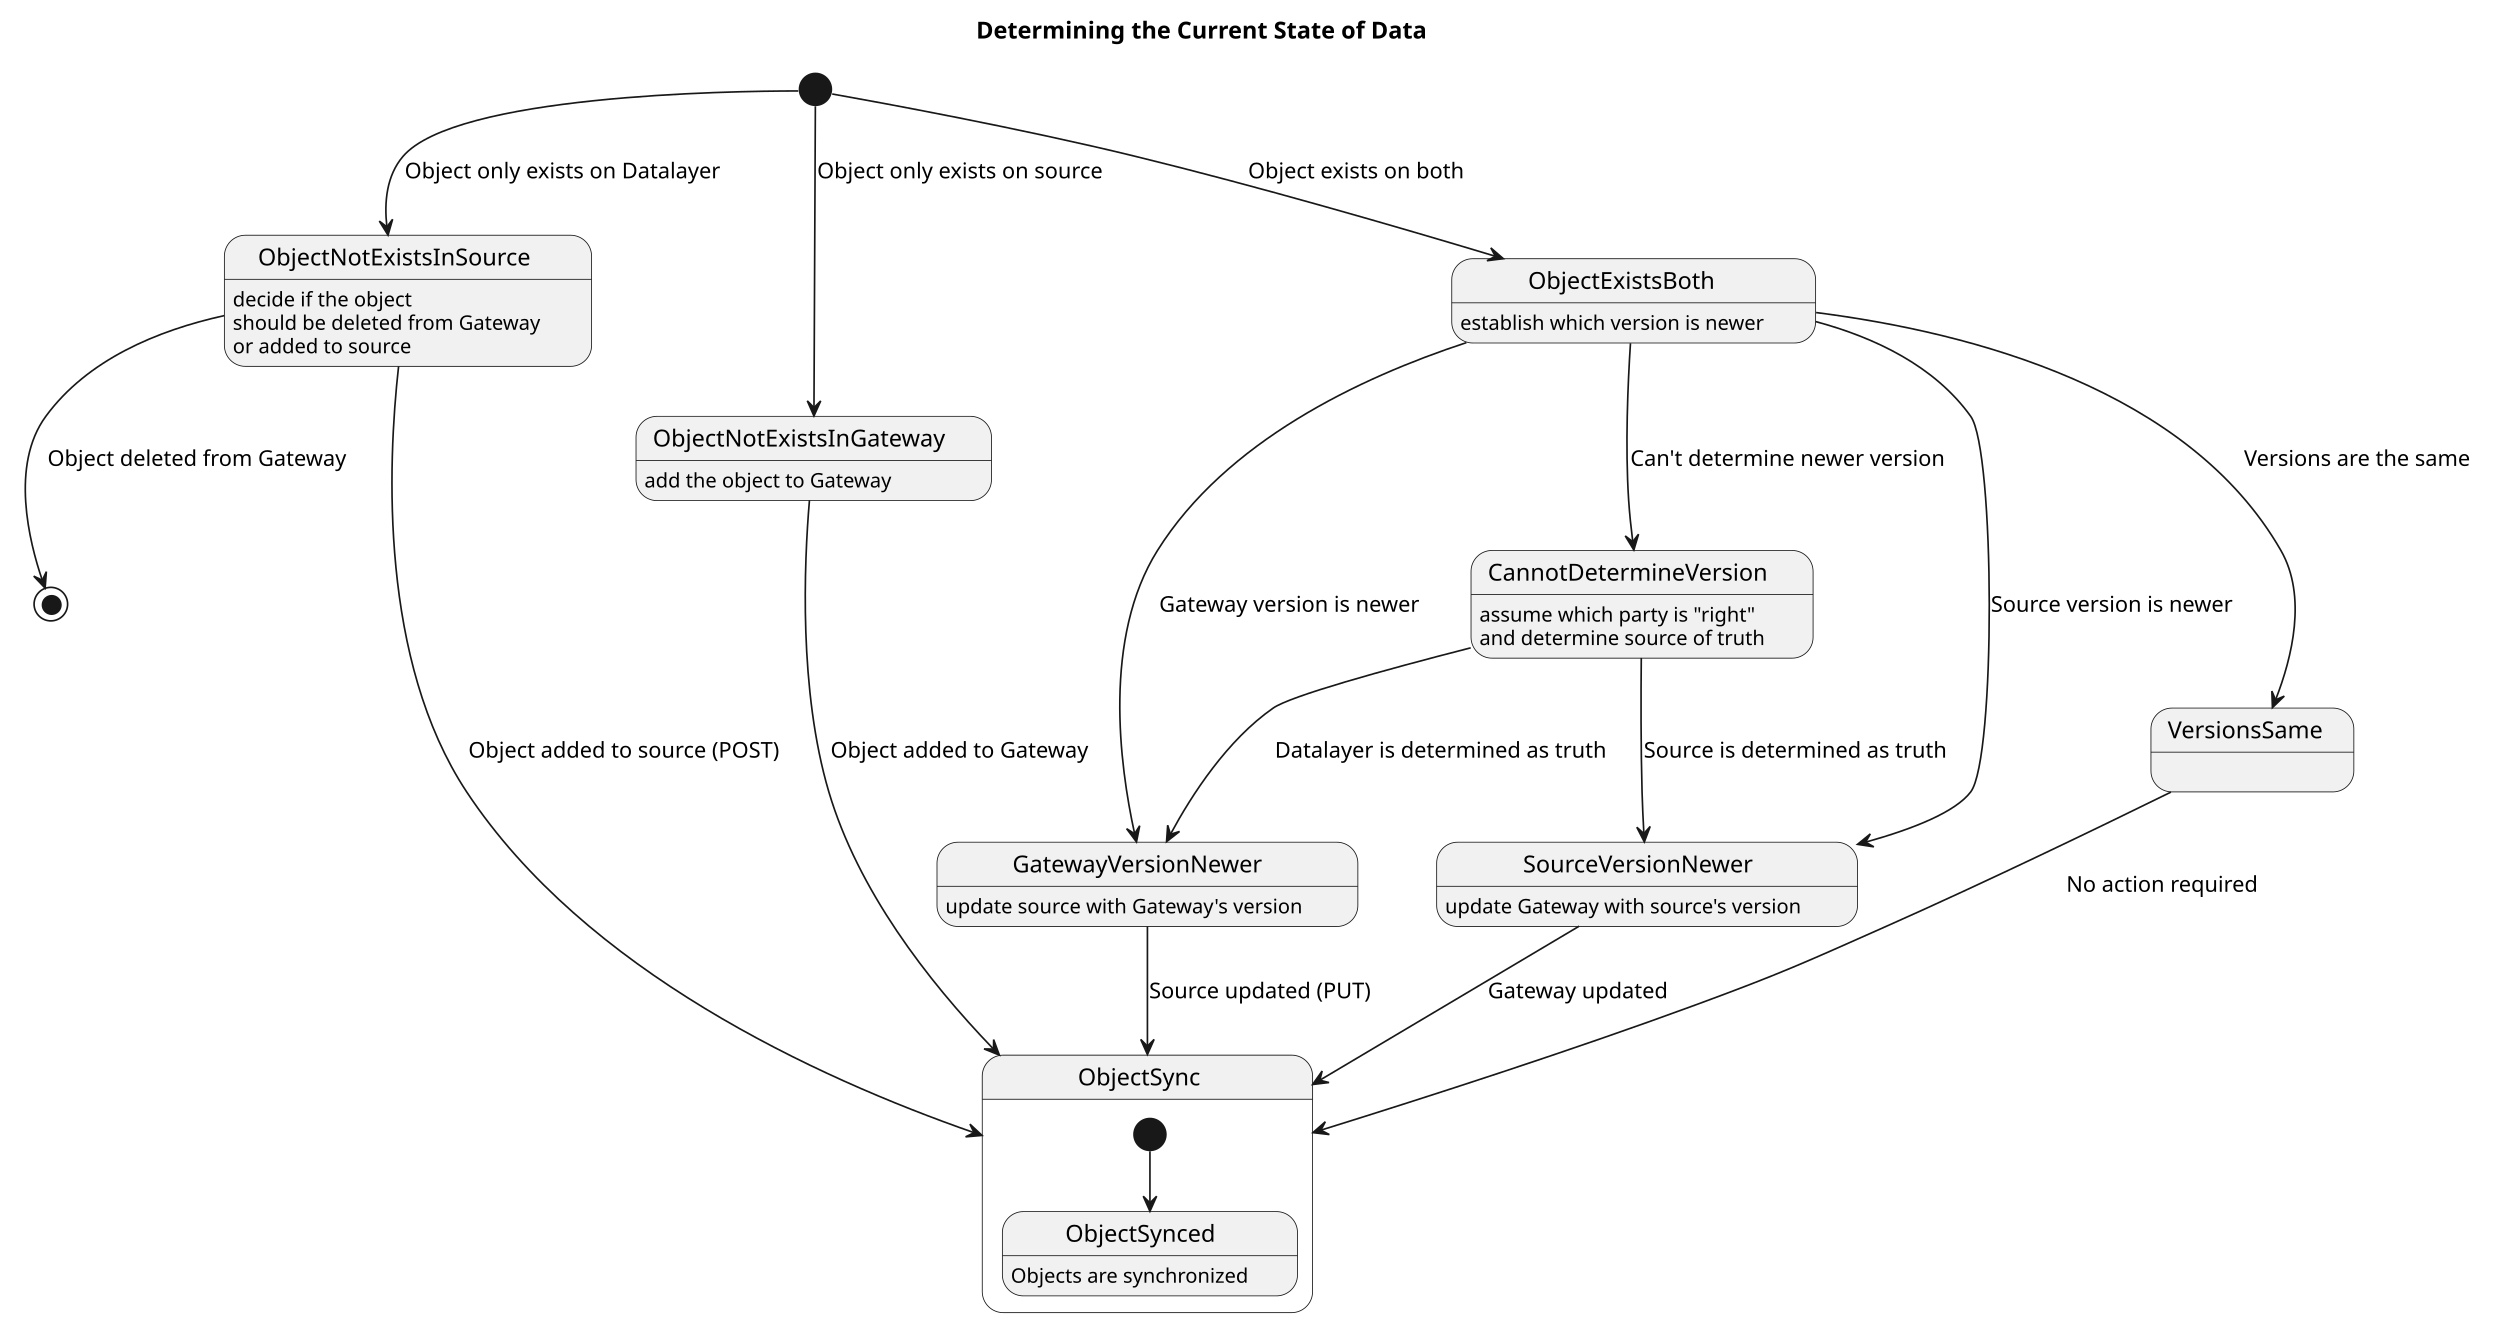
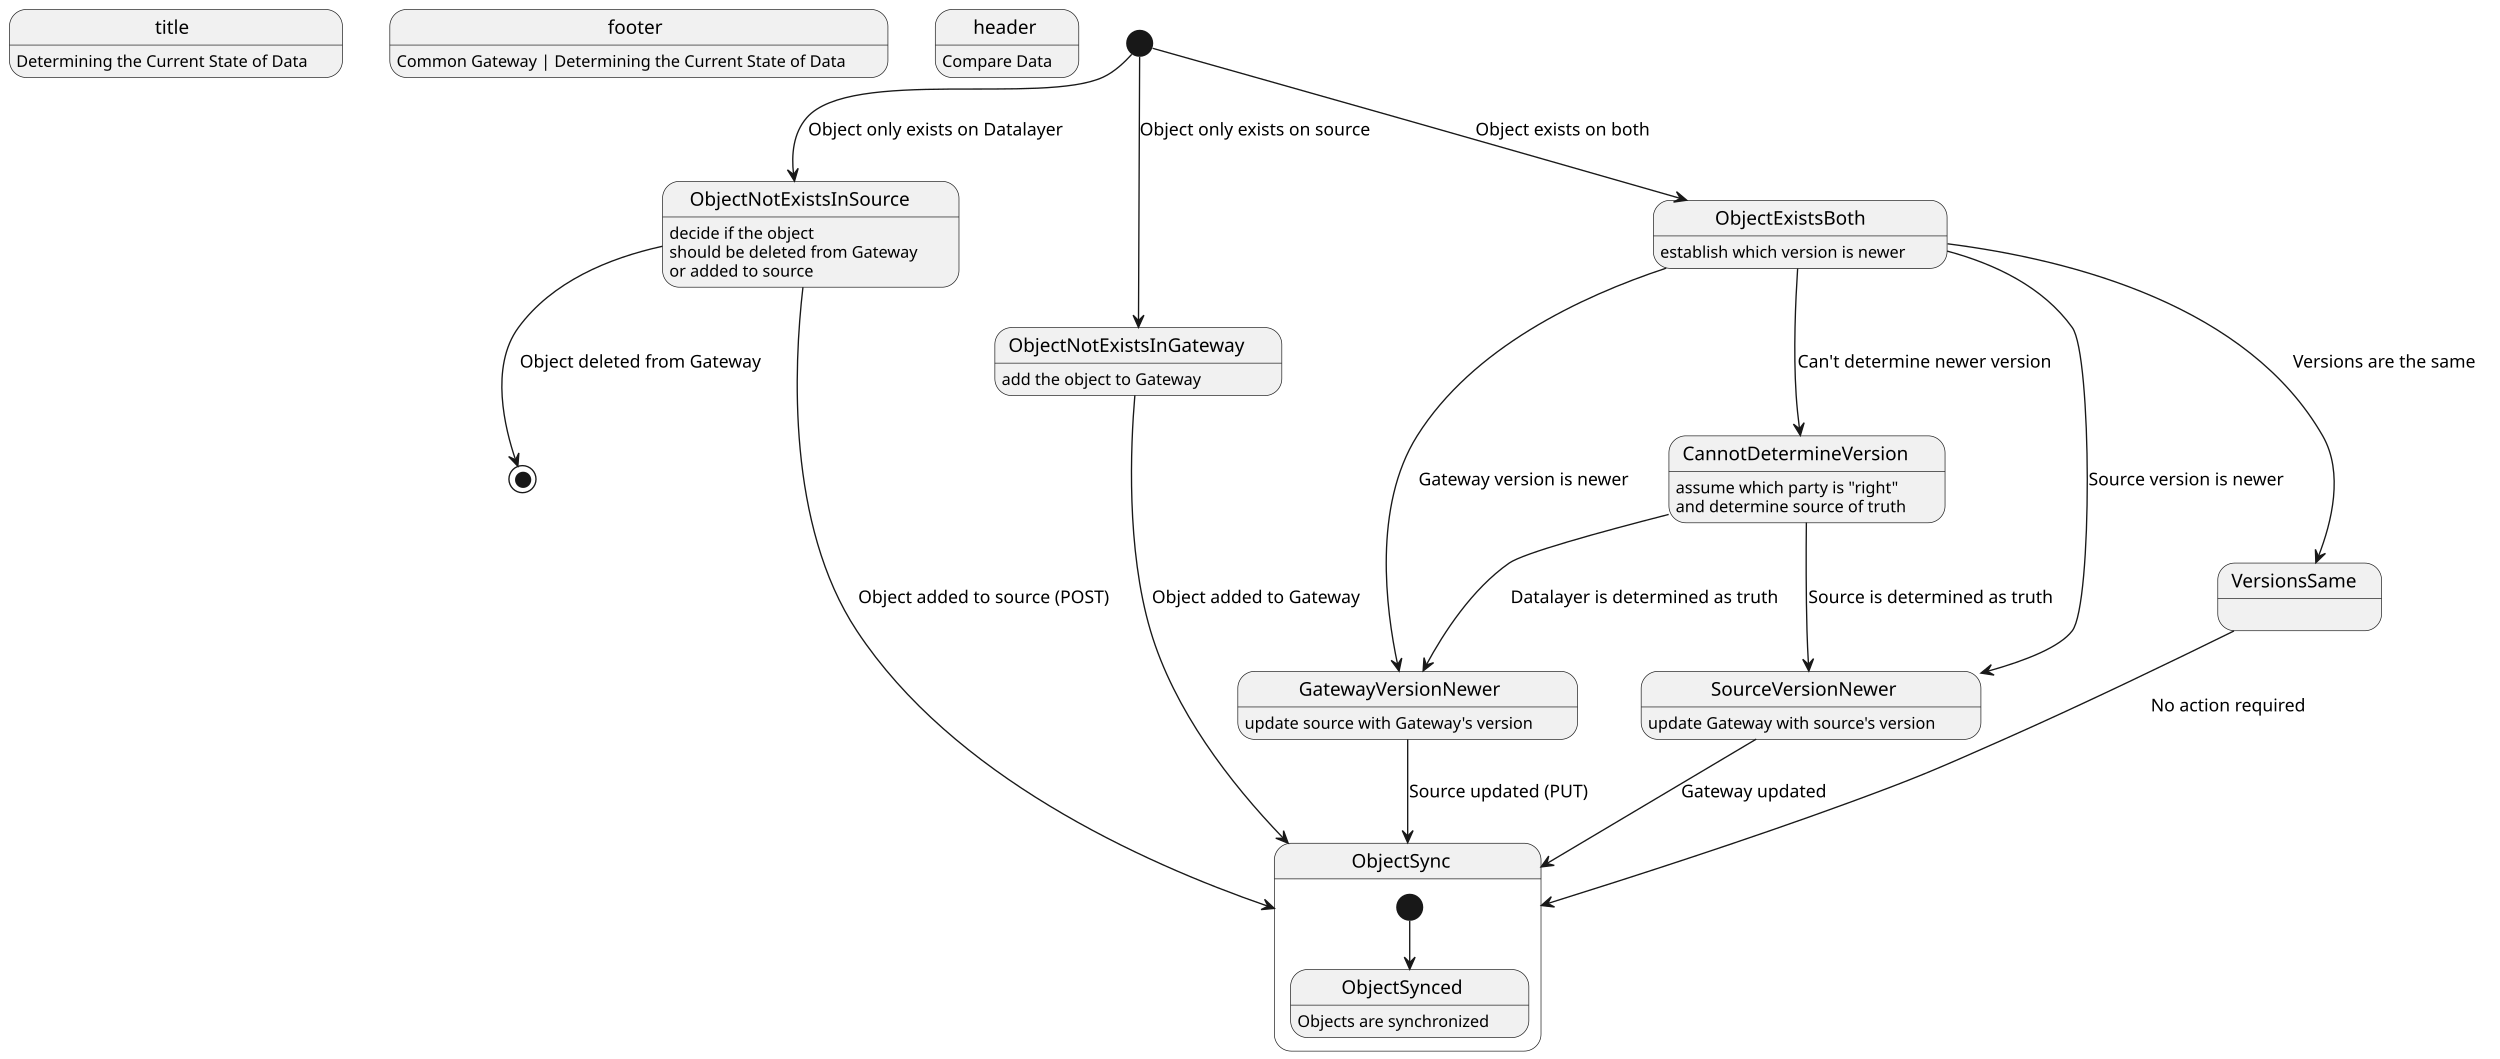
- <svg xmlns="http://www.w3.org/2000/svg" contentStyleType="text/css" height="788px" preserveAspectRatio="none" style="width:1491px;height:788px;background:#FFFFFF;" version="1.1" viewBox="0 0 1491 788" width="1491px" zoomAndPan="magnify">
+ <svg xmlns="http://www.w3.org/2000/svg" contentStyleType="text/css" height="782px" preserveAspectRatio="none" style="width:1847px;height:782px;" version="1.1" viewBox="0 0 1847 782" width="1847px" zoomAndPan="magnify">
  <defs />
  <g>
-     <text fill="#000000" font-family="sans-serif" font-size="14" font-weight="bold" lengthAdjust="spacing" textLength="313" x="582.163" y="22.995">Determining the Current State of Data</text>
-     <ellipse cx="486.324" cy="53.297" fill="#181818" rx="10" ry="10" style="stroke:none;stroke-width:1.0;" />
+     <g id="title">
+       <rect fill="#F1F1F1" height="50.266" rx="12.5" ry="12.5" style="stroke:#181818;stroke-width:0.5;" width="246" x="7" y="7" />
+       <line style="stroke:#181818;stroke-width:0.5;" x1="7" x2="253" y1="33.297" y2="33.297" />
+       <text fill="#000000" font-family="sans-serif" font-size="14" lengthAdjust="spacing" textLength="31" x="114.5" y="24.995">title</text>
+       <text fill="#000000" font-family="sans-serif" font-size="12" lengthAdjust="spacing" textLength="226" x="12" y="49.435">Determining the Current State of Data</text>
+     </g>
+     <g id="footer">
+       <rect fill="#F1F1F1" height="50.266" rx="12.5" ry="12.5" style="stroke:#181818;stroke-width:0.5;" width="368" x="288" y="7" />
+       <line style="stroke:#181818;stroke-width:0.5;" x1="288" x2="656" y1="33.297" y2="33.297" />
+       <text fill="#000000" font-family="sans-serif" font-size="14" lengthAdjust="spacing" textLength="46" x="449" y="24.995">footer</text>
+       <text fill="#000000" font-family="sans-serif" font-size="12" lengthAdjust="spacing" textLength="348" x="293" y="49.435">Common Gateway | Determining the Current State of Data</text>
+     </g>
+     <g id="header">
+       <rect fill="#F1F1F1" height="50.266" rx="12.5" ry="12.5" style="stroke:#181818;stroke-width:0.5;" width="106" x="691" y="7" />
+       <line style="stroke:#181818;stroke-width:0.5;" x1="691" x2="797" y1="33.297" y2="33.297" />
+       <text fill="#000000" font-family="sans-serif" font-size="14" lengthAdjust="spacing" textLength="50" x="719" y="24.995">header</text>
+       <text fill="#000000" font-family="sans-serif" font-size="12" lengthAdjust="spacing" textLength="86" x="696" y="49.435">Compare Data</text>
+     </g>
+     <ellipse cx="842" cy="32" fill="#181818" rx="10" ry="10" style="stroke:none;stroke-width:1.0;" />
    <g id="ObjectNotExistsInSource">
-       <rect fill="#F1F1F1" height="78.203" rx="12.5" ry="12.5" style="stroke:#181818;stroke-width:0.5;" width="219" x="133.824" y="140.297" />
-       <line style="stroke:#181818;stroke-width:0.5;" x1="133.824" x2="352.824" y1="166.594" y2="166.594" />
-       <text fill="#000000" font-family="sans-serif" font-size="14" lengthAdjust="spacing" textLength="179" x="153.824" y="158.292">ObjectNotExistsInSource</text>
-       <text fill="#000000" font-family="sans-serif" font-size="12" lengthAdjust="spacing" textLength="118" x="138.824" y="182.732">decide if the object</text>
-       <text fill="#000000" font-family="sans-serif" font-size="12" lengthAdjust="spacing" textLength="199" x="138.824" y="196.701">should be deleted from Gateway</text>
-       <text fill="#000000" font-family="sans-serif" font-size="12" lengthAdjust="spacing" textLength="118" x="138.824" y="210.67">or added to source</text>
+       <rect fill="#F1F1F1" height="78.203" rx="12.5" ry="12.5" style="stroke:#181818;stroke-width:0.5;" width="219" x="489.5" y="134" />
+       <line style="stroke:#181818;stroke-width:0.5;" x1="489.5" x2="708.5" y1="160.297" y2="160.297" />
+       <text fill="#000000" font-family="sans-serif" font-size="14" lengthAdjust="spacing" textLength="179" x="509.5" y="151.995">ObjectNotExistsInSource</text>
+       <text fill="#000000" font-family="sans-serif" font-size="12" lengthAdjust="spacing" textLength="118" x="494.5" y="176.435">decide if the object</text>
+       <text fill="#000000" font-family="sans-serif" font-size="12" lengthAdjust="spacing" textLength="199" x="494.5" y="190.404">should be deleted from Gateway</text>
+       <text fill="#000000" font-family="sans-serif" font-size="12" lengthAdjust="spacing" textLength="118" x="494.5" y="204.373">or added to source</text>
    </g>
-     <path d="M598.324,629.297 L770.324,629.297 A12.5,12.5 0 0 1 782.824,641.797 L782.824,655.594 L585.824,655.594 L585.824,641.797 A12.5,12.5 0 0 1 598.324,629.297 " fill="#F1F1F1" style="stroke:#F1F1F1;stroke-width:1.0;" />
-     <rect fill="none" height="153.562" rx="12.5" ry="12.5" style="stroke:#181818;stroke-width:0.5;" width="197" x="585.824" y="629.297" />
-     <line style="stroke:#181818;stroke-width:0.5;" x1="585.824" x2="782.824" y1="655.594" y2="655.594" />
-     <text fill="#000000" font-family="sans-serif" font-size="14" lengthAdjust="spacing" textLength="83" x="642.824" y="647.292">ObjectSync</text>
-     <ellipse cx="685.824" cy="676.594" fill="#181818" rx="10" ry="10" style="stroke:none;stroke-width:1.0;" />
+     <path d="M954,623 L1126,623 A12.5,12.5 0 0 1 1138.5,635.5 L1138.5,649.297 L941.5,649.297 L941.5,635.5 A12.5,12.5 0 0 1 954,623 " fill="#F1F1F1" style="stroke:#F1F1F1;stroke-width:1.0;" />
+     <rect fill="none" height="153.562" rx="12.5" ry="12.5" style="stroke:#181818;stroke-width:0.5;" width="197" x="941.5" y="623" />
+     <line style="stroke:#181818;stroke-width:0.5;" x1="941.5" x2="1138.5" y1="649.297" y2="649.297" />
+     <text fill="#000000" font-family="sans-serif" font-size="14" lengthAdjust="spacing" textLength="83" x="998.5" y="640.995">ObjectSync</text>
+     <ellipse cx="1041.5" cy="670.297" fill="#181818" rx="10" ry="10" style="stroke:none;stroke-width:1.0;" />
    <g id="ObjectSync.ObjectSynced">
-       <rect fill="#F1F1F1" height="50.266" rx="12.5" ry="12.5" style="stroke:#181818;stroke-width:0.5;" width="176" x="597.824" y="722.594" />
-       <line style="stroke:#181818;stroke-width:0.5;" x1="597.824" x2="773.824" y1="748.891" y2="748.891" />
-       <text fill="#000000" font-family="sans-serif" font-size="14" lengthAdjust="spacing" textLength="101" x="635.324" y="740.589">ObjectSynced</text>
-       <text fill="#000000" font-family="sans-serif" font-size="12" lengthAdjust="spacing" textLength="156" x="602.824" y="765.029">Objects are synchronized</text>
+       <rect fill="#F1F1F1" height="50.266" rx="12.5" ry="12.5" style="stroke:#181818;stroke-width:0.5;" width="176" x="953.5" y="716.297" />
+       <line style="stroke:#181818;stroke-width:0.5;" x1="953.5" x2="1129.5" y1="742.594" y2="742.594" />
+       <text fill="#000000" font-family="sans-serif" font-size="14" lengthAdjust="spacing" textLength="101" x="991" y="734.292">ObjectSynced</text>
+       <text fill="#000000" font-family="sans-serif" font-size="12" lengthAdjust="spacing" textLength="156" x="958.5" y="758.732">Objects are synchronized</text>
    </g>
    <g id="link_*start*ObjectSync_ObjectSynced">
-       <path d="M685.824,686.614 C685.824,694.471 685.824,706.309 685.824,717.399 " fill="none" id="*start*ObjectSync-to-ObjectSynced" style="stroke:#181818;stroke-width:1.0;" />
-       <polygon fill="#181818" points="685.824,722.425,689.824,713.425,685.824,717.425,681.824,713.425,685.824,722.425" style="stroke:#181818;stroke-width:1.0;" />
+       <path d="M1041.5,680.317 C1041.5,688.174 1041.5,700.013 1041.5,711.102 " fill="none" id="*start*ObjectSync-to-ObjectSynced" style="stroke:#181818;stroke-width:1.0;" />
+       <polygon fill="#181818" points="1041.5,716.128,1045.5,707.128,1041.5,711.128,1037.5,707.128,1041.5,716.128" style="stroke:#181818;stroke-width:1.0;" />
    </g>
-     <ellipse cx="30.324" cy="360.297" fill="none" rx="10" ry="10" style="stroke:#181818;stroke-width:1.0;" />
-     <ellipse cx="30.824" cy="360.797" fill="#181818" rx="6" ry="6" style="stroke:none;stroke-width:1.0;" />
+     <ellipse cx="386" cy="354" fill="none" rx="10" ry="10" style="stroke:#181818;stroke-width:1.0;" />
+     <ellipse cx="386.5" cy="354.5" fill="#181818" rx="6" ry="6" style="stroke:none;stroke-width:1.0;" />
    <g id="ObjectNotExistsInGateway">
-       <rect fill="#F1F1F1" height="50.266" rx="12.5" ry="12.5" style="stroke:#181818;stroke-width:0.5;" width="212" x="379.324" y="248.297" />
-       <line style="stroke:#181818;stroke-width:0.5;" x1="379.324" x2="591.324" y1="274.594" y2="274.594" />
-       <text fill="#000000" font-family="sans-serif" font-size="14" lengthAdjust="spacing" textLength="192" x="389.324" y="266.292">ObjectNotExistsInGateway</text>
-       <text fill="#000000" font-family="sans-serif" font-size="12" lengthAdjust="spacing" textLength="160" x="384.324" y="290.732">add the object to Gateway</text>
+       <rect fill="#F1F1F1" height="50.266" rx="12.5" ry="12.5" style="stroke:#181818;stroke-width:0.5;" width="212" x="735" y="242" />
+       <line style="stroke:#181818;stroke-width:0.5;" x1="735" x2="947" y1="268.297" y2="268.297" />
+       <text fill="#000000" font-family="sans-serif" font-size="14" lengthAdjust="spacing" textLength="192" x="745" y="259.995">ObjectNotExistsInGateway</text>
+       <text fill="#000000" font-family="sans-serif" font-size="12" lengthAdjust="spacing" textLength="160" x="740" y="284.435">add the object to Gateway</text>
    </g>
    <g id="ObjectExistsBoth">
-       <rect fill="#F1F1F1" height="50.266" rx="12.5" ry="12.5" style="stroke:#181818;stroke-width:0.5;" width="217" x="865.824" y="154.297" />
-       <line style="stroke:#181818;stroke-width:0.5;" x1="865.824" x2="1082.824" y1="180.594" y2="180.594" />
-       <text fill="#000000" font-family="sans-serif" font-size="14" lengthAdjust="spacing" textLength="126" x="911.324" y="172.292">ObjectExistsBoth</text>
-       <text fill="#000000" font-family="sans-serif" font-size="12" lengthAdjust="spacing" textLength="197" x="870.824" y="196.732">establish which version is newer</text>
+       <rect fill="#F1F1F1" height="50.266" rx="12.5" ry="12.5" style="stroke:#181818;stroke-width:0.5;" width="217" x="1221.5" y="148" />
+       <line style="stroke:#181818;stroke-width:0.5;" x1="1221.5" x2="1438.5" y1="174.297" y2="174.297" />
+       <text fill="#000000" font-family="sans-serif" font-size="14" lengthAdjust="spacing" textLength="126" x="1267" y="165.995">ObjectExistsBoth</text>
+       <text fill="#000000" font-family="sans-serif" font-size="12" lengthAdjust="spacing" textLength="197" x="1226.5" y="190.435">establish which version is newer</text>
    </g>
    <g id="GatewayVersionNewer">
-       <rect fill="#F1F1F1" height="50.266" rx="12.5" ry="12.5" style="stroke:#181818;stroke-width:0.5;" width="251" x="558.824" y="502.297" />
-       <line style="stroke:#181818;stroke-width:0.5;" x1="558.824" x2="809.824" y1="528.594" y2="528.594" />
-       <text fill="#000000" font-family="sans-serif" font-size="14" lengthAdjust="spacing" textLength="161" x="603.824" y="520.292">GatewayVersionNewer</text>
-       <text fill="#000000" font-family="sans-serif" font-size="12" lengthAdjust="spacing" textLength="231" x="563.824" y="544.732">update source with Gateway's version</text>
+       <rect fill="#F1F1F1" height="50.266" rx="12.5" ry="12.5" style="stroke:#181818;stroke-width:0.5;" width="251" x="914.5" y="496" />
+       <line style="stroke:#181818;stroke-width:0.5;" x1="914.5" x2="1165.5" y1="522.297" y2="522.297" />
+       <text fill="#000000" font-family="sans-serif" font-size="14" lengthAdjust="spacing" textLength="161" x="959.5" y="513.995">GatewayVersionNewer</text>
+       <text fill="#000000" font-family="sans-serif" font-size="12" lengthAdjust="spacing" textLength="231" x="919.5" y="538.436">update source with Gateway's version</text>
    </g>
    <g id="SourceVersionNewer">
-       <rect fill="#F1F1F1" height="50.266" rx="12.5" ry="12.5" style="stroke:#181818;stroke-width:0.5;" width="251" x="856.824" y="502.297" />
-       <line style="stroke:#181818;stroke-width:0.5;" x1="856.824" x2="1107.824" y1="528.594" y2="528.594" />
-       <text fill="#000000" font-family="sans-serif" font-size="14" lengthAdjust="spacing" textLength="148" x="908.324" y="520.292">SourceVersionNewer</text>
-       <text fill="#000000" font-family="sans-serif" font-size="12" lengthAdjust="spacing" textLength="231" x="861.824" y="544.732">update Gateway with source's version</text>
+       <rect fill="#F1F1F1" height="50.266" rx="12.5" ry="12.5" style="stroke:#181818;stroke-width:0.5;" width="251" x="1212.5" y="496" />
+       <line style="stroke:#181818;stroke-width:0.5;" x1="1212.5" x2="1463.5" y1="522.297" y2="522.297" />
+       <text fill="#000000" font-family="sans-serif" font-size="14" lengthAdjust="spacing" textLength="148" x="1264" y="513.995">SourceVersionNewer</text>
+       <text fill="#000000" font-family="sans-serif" font-size="12" lengthAdjust="spacing" textLength="231" x="1217.5" y="538.436">update Gateway with source's version</text>
    </g>
    <g id="VersionsSame">
-       <rect fill="#F1F1F1" height="50" rx="12.5" ry="12.5" style="stroke:#181818;stroke-width:0.5;" width="121" x="1282.827" y="422.297" />
-       <line style="stroke:#181818;stroke-width:0.5;" x1="1282.827" x2="1403.827" y1="448.594" y2="448.594" />
-       <text fill="#000000" font-family="sans-serif" font-size="14" lengthAdjust="spacing" textLength="101" x="1292.827" y="440.292">VersionsSame</text>
+       <rect fill="#F1F1F1" height="50" rx="12.5" ry="12.5" style="stroke:#181818;stroke-width:0.5;" width="121" x="1638.5" y="416" />
+       <line style="stroke:#181818;stroke-width:0.5;" x1="1638.5" x2="1759.5" y1="442.297" y2="442.297" />
+       <text fill="#000000" font-family="sans-serif" font-size="14" lengthAdjust="spacing" textLength="101" x="1648.5" y="433.995">VersionsSame</text>
    </g>
    <g id="CannotDetermineVersion">
-       <rect fill="#F1F1F1" height="64.234" rx="12.5" ry="12.5" style="stroke:#181818;stroke-width:0.5;" width="204" x="877.324" y="328.297" />
-       <line style="stroke:#181818;stroke-width:0.5;" x1="877.324" x2="1081.324" y1="354.594" y2="354.594" />
-       <text fill="#000000" font-family="sans-serif" font-size="14" lengthAdjust="spacing" textLength="184" x="887.324" y="346.292">CannotDetermineVersion</text>
-       <text fill="#000000" font-family="sans-serif" font-size="12" lengthAdjust="spacing" textLength="175" x="882.324" y="370.732">assume which party is "right"</text>
-       <text fill="#000000" font-family="sans-serif" font-size="12" lengthAdjust="spacing" textLength="181" x="882.324" y="384.701">and determine source of truth</text>
+       <rect fill="#F1F1F1" height="64.234" rx="12.5" ry="12.5" style="stroke:#181818;stroke-width:0.5;" width="204" x="1233" y="322" />
+       <line style="stroke:#181818;stroke-width:0.5;" x1="1233" x2="1437" y1="348.297" y2="348.297" />
+       <text fill="#000000" font-family="sans-serif" font-size="14" lengthAdjust="spacing" textLength="184" x="1243" y="339.995">CannotDetermineVersion</text>
+       <text fill="#000000" font-family="sans-serif" font-size="12" lengthAdjust="spacing" textLength="175" x="1238" y="364.435">assume which party is "right"</text>
+       <text fill="#000000" font-family="sans-serif" font-size="12" lengthAdjust="spacing" textLength="181" x="1238" y="378.404">and determine source of truth</text>
    </g>
    <g id="link_*start*_ObjectNotExistsInSource">
-       <path d="M476.108,54.247 C433.599,54.273 271.494,56.796 240.324,93.297 C230.589,104.697 229.047,120.423 230.731,135.251 " fill="none" id="*start*-to-ObjectNotExistsInSource" style="stroke:#181818;stroke-width:1.0;" />
-       <polygon fill="#181818" points="231.419,140.238,234.152,130.776,230.736,135.285,226.227,131.869,231.419,140.238" style="stroke:#181818;stroke-width:1.0;" />
-       <text fill="#000000" font-family="sans-serif" font-size="13" lengthAdjust="spacing" textLength="201" x="241.324" y="106.364">Object only exists on Datalayer</text>
+       <path d="M836.14,40.138 C831.138,45.704 823.432,53.119 815,57 C770.379,77.539 628.291,49.984 596,87 C586.145,98.297 584.579,114.002 586.276,128.842 " fill="none" id="*start*-to-ObjectNotExistsInSource" style="stroke:#181818;stroke-width:1.0;" />
+       <polygon fill="#181818" points="586.97,133.834,589.693,124.369,586.282,128.882,581.769,125.471,586.97,133.834" style="stroke:#181818;stroke-width:1.0;" />
+       <text fill="#000000" font-family="sans-serif" font-size="13" lengthAdjust="spacing" textLength="201" x="597" y="100.067">Object only exists on Datalayer</text>
    </g>
    <g id="link_ObjectNotExistsInSource_ObjectSync">
-       <path d="M237.716,218.491 C231.058,278.012 226.624,394.163 278.324,472.297 C348.776,578.77 485.653,642.31 580.899,675.513 " fill="none" id="ObjectNotExistsInSource-to-ObjectSync" style="stroke:#181818;stroke-width:1.0;" />
-       <polygon fill="#181818" points="585.686,677.169,578.487,670.447,580.96,675.535,575.873,678.008,585.686,677.169" style="stroke:#181818;stroke-width:1.0;" />
-       <text fill="#000000" font-family="sans-serif" font-size="13" lengthAdjust="spacing" textLength="197" x="279.324" y="451.864">Object added to source (POST)</text>
+       <path d="M593.223,212.187 C586.311,271.699 581.411,387.837 633,466 C703.569,572.919 841.141,636.427 936.694,669.497 " fill="none" id="ObjectNotExistsInSource-to-ObjectSync" style="stroke:#181818;stroke-width:1.0;" />
+       <polygon fill="#181818" points="941.496,671.145,934.284,664.438,936.767,669.521,931.685,672.004,941.496,671.145" style="stroke:#181818;stroke-width:1.0;" />
+       <text fill="#000000" font-family="sans-serif" font-size="13" lengthAdjust="spacing" textLength="197" x="634" y="445.567">Object added to source (POST)</text>
    </g>
    <g id="link_ObjectNotExistsInSource_*end*">
-       <path d="M133.707,188.242 C93.632,197.097 52.089,214.537 27.324,248.297 C6,277.366 17.431,323.198 25.141,345.79 " fill="none" id="ObjectNotExistsInSource-to-*end*" style="stroke:#181818;stroke-width:1.0;" />
-       <polygon fill="#181818" points="26.905,350.755,27.663,340.935,25.232,346.043,20.124,343.612,26.905,350.755" style="stroke:#181818;stroke-width:1.0;" />
-       <text fill="#000000" font-family="sans-serif" font-size="13" lengthAdjust="spacing" textLength="190" x="28.324" y="277.864">Object deleted from Gateway</text>
+       <path d="M489.383,181.945 C449.308,190.8 407.765,208.24 383,242 C361.676,271.069 373.107,316.901 380.817,339.493 " fill="none" id="ObjectNotExistsInSource-to-*end*" style="stroke:#181818;stroke-width:1.0;" />
+       <polygon fill="#181818" points="382.581,344.458,383.339,334.638,380.908,339.746,375.8,337.315,382.581,344.458" style="stroke:#181818;stroke-width:1.0;" />
+       <text fill="#000000" font-family="sans-serif" font-size="13" lengthAdjust="spacing" textLength="190" x="384" y="271.567">Object deleted from Gateway</text>
    </g>
    <g id="link_*start*_ObjectNotExistsInGateway">
-       <path d="M486.282,63.387 C486.143,93.787 485.689,192.807 485.459,242.821 " fill="none" id="*start*-to-ObjectNotExistsInGateway" style="stroke:#181818;stroke-width:1.0;" />
-       <polygon fill="#181818" points="485.435,248.088,489.476,239.106,485.458,243.088,481.476,239.07,485.435,248.088" style="stroke:#181818;stroke-width:1.0;" />
-       <text fill="#000000" font-family="sans-serif" font-size="13" lengthAdjust="spacing" textLength="181" x="487.324" y="106.364">Object only exists on source</text>
+       <path d="M841.961,42.134 C841.823,74.346 841.354,183.557 841.126,236.603 " fill="none" id="*start*-to-ObjectNotExistsInGateway" style="stroke:#181818;stroke-width:1.0;" />
+       <polygon fill="#181818" points="841.104,241.864,845.143,232.881,841.125,236.864,837.143,232.847,841.104,241.864" style="stroke:#181818;stroke-width:1.0;" />
+       <text fill="#000000" font-family="sans-serif" font-size="13" lengthAdjust="spacing" textLength="181" x="842" y="100.067">Object only exists on source</text>
    </g>
    <g id="link_ObjectNotExistsInGateway_ObjectSync">
-       <path d="M482.761,298.377 C479.531,336.276 476.371,411.76 494.324,472.297 C511.648,530.713 552.679,584.302 592.195,625.32 " fill="none" id="ObjectNotExistsInGateway-to-ObjectSync" style="stroke:#181818;stroke-width:1.0;" />
-       <polygon fill="#181818" points="596.014,629.25,592.612,620.007,592.53,625.663,586.874,625.581,596.014,629.25" style="stroke:#181818;stroke-width:1.0;" />
-       <text fill="#000000" font-family="sans-serif" font-size="13" lengthAdjust="spacing" textLength="164" x="495.324" y="451.864">Object added to Gateway</text>
+       <path d="M838.437,292.08 C835.207,329.979 832.047,405.463 850,466 C867.324,524.416 908.355,578.005 947.871,619.023 " fill="none" id="ObjectNotExistsInGateway-to-ObjectSync" style="stroke:#181818;stroke-width:1.0;" />
+       <polygon fill="#181818" points="951.69,622.953,948.288,613.71,948.206,619.366,942.55,619.284,951.69,622.953" style="stroke:#181818;stroke-width:1.0;" />
+       <text fill="#000000" font-family="sans-serif" font-size="13" lengthAdjust="spacing" textLength="164" x="851" y="445.567">Object added to Gateway</text>
    </g>
    <g id="link_*start*_ObjectExistsBoth">
-       <path d="M496.327,56.057 C524.791,61.127 608.619,76.478 677.324,93.297 C750.289,111.159 832.316,134.92 891.649,152.777 " fill="none" id="*start*-to-ObjectExistsBoth" style="stroke:#181818;stroke-width:1.0;" />
-       <polygon fill="#181818" points="896.598,154.269,889.135,147.842,891.811,152.826,886.826,155.501,896.598,154.269" style="stroke:#181818;stroke-width:1.0;" />
-       <text fill="#000000" font-family="sans-serif" font-size="13" lengthAdjust="spacing" textLength="136" x="744.324" y="106.364">Object exists on both</text>
+       <path d="M851.543,35.686 C879.46,43.547 963.396,67.201 1033,87 C1102.99,106.911 1182.23,129.594 1241.24,146.517 " fill="none" id="*start*-to-ObjectExistsBoth" style="stroke:#181818;stroke-width:1.0;" />
+       <polygon fill="#181818" points="1246.17,147.93,1238.613,141.614,1241.362,146.558,1236.418,149.307,1246.17,147.93" style="stroke:#181818;stroke-width:1.0;" />
+       <text fill="#000000" font-family="sans-serif" font-size="13" lengthAdjust="spacing" textLength="136" x="1090" y="100.067">Object exists on both</text>
    </g>
    <g id="link_ObjectExistsBoth_GatewayVersionNewer">
-       <path d="M874.572,204.332 C810.156,225.512 731.028,263.422 690.324,328.297 C657.722,380.259 667.639,455.935 676.651,497.053 " fill="none" id="ObjectExistsBoth-to-GatewayVersionNewer" style="stroke:#181818;stroke-width:1.0;" />
-       <polygon fill="#181818" points="677.799,502.135,679.718,492.475,676.697,497.258,671.914,494.237,677.799,502.135" style="stroke:#181818;stroke-width:1.0;" />
-       <text fill="#000000" font-family="sans-serif" font-size="13" lengthAdjust="spacing" textLength="167" x="691.324" y="364.864">Gateway version is newer</text>
+       <path d="M1231.04,198.081 C1166.83,219.311 1087.78,257.26 1047,322 C1014.3,373.912 1023.77,449.608 1032.52,490.742 " fill="none" id="ObjectExistsBoth-to-GatewayVersionNewer" style="stroke:#181818;stroke-width:1.0;" />
+       <polygon fill="#181818" points="1033.64,495.826,1035.619,486.178,1032.569,490.942,1027.805,487.892,1033.64,495.826" style="stroke:#181818;stroke-width:1.0;" />
+       <text fill="#000000" font-family="sans-serif" font-size="13" lengthAdjust="spacing" textLength="167" x="1048" y="358.567">Gateway version is newer</text>
    </g>
    <g id="link_GatewayVersionNewer_ObjectSync">
-       <path d="M684.324,552.537 C684.324,571.088 684.324,597.813 684.324,623.738 " fill="none" id="GatewayVersionNewer-to-ObjectSync" style="stroke:#181818;stroke-width:1.0;" />
-       <polygon fill="#181818" points="684.324,628.91,688.324,619.91,684.324,623.91,680.324,619.91,684.324,628.91" style="stroke:#181818;stroke-width:1.0;" />
-       <text fill="#000000" font-family="sans-serif" font-size="13" lengthAdjust="spacing" textLength="140" x="685.324" y="595.364">Source updated (PUT)</text>
+       <path d="M1040,546.24 C1040,564.791 1040,591.516 1040,617.441 " fill="none" id="GatewayVersionNewer-to-ObjectSync" style="stroke:#181818;stroke-width:1.0;" />
+       <polygon fill="#181818" points="1040,622.613,1044,613.613,1040,617.613,1036,613.613,1040,622.613" style="stroke:#181818;stroke-width:1.0;" />
+       <text fill="#000000" font-family="sans-serif" font-size="13" lengthAdjust="spacing" textLength="140" x="1041" y="589.067">Source updated (PUT)</text>
    </g>
    <g id="link_ObjectExistsBoth_SourceVersionNewer">
-       <path d="M1082.827,191.787 C1118.127,201.271 1153.747,218.214 1175.327,248.297 C1189.827,268.52 1190.367,452.468 1175.327,472.297 C1166.307,484.187 1141.657,494.172 1112.867,502.194 " fill="none" id="ObjectExistsBoth-to-SourceVersionNewer" style="stroke:#181818;stroke-width:1.0;" />
-       <polygon fill="#181818" points="1107.827,503.567,1117.562,505.061,1112.651,502.253,1115.459,497.342,1107.827,503.567" style="stroke:#181818;stroke-width:1.0;" />
-       <text fill="#000000" font-family="sans-serif" font-size="13" lengthAdjust="spacing" textLength="153" x="1187.327" y="364.864">Source version is newer</text>
+       <path d="M1438.5,185.49 C1473.81,194.974 1509.42,211.917 1531,242 C1545.51,262.223 1546.04,446.171 1531,466 C1521.98,477.89 1497.33,487.875 1468.54,495.897 " fill="none" id="ObjectExistsBoth-to-SourceVersionNewer" style="stroke:#181818;stroke-width:1.0;" />
+       <polygon fill="#181818" points="1463.51,497.27,1473.245,498.764,1468.334,495.956,1471.142,491.045,1463.51,497.27" style="stroke:#181818;stroke-width:1.0;" />
+       <text fill="#000000" font-family="sans-serif" font-size="13" lengthAdjust="spacing" textLength="153" x="1543" y="358.567">Source version is newer</text>
    </g>
    <g id="link_SourceVersionNewer_ObjectSync">
-       <path d="M941.824,552.352 C902.276,575.842 840.455,612.562 787.299,644.134 " fill="none" id="SourceVersionNewer-to-ObjectSync" style="stroke:#181818;stroke-width:1.0;" />
-       <polygon fill="#181818" points="782.837,646.784,792.617,645.625,787.135,644.23,788.53,638.748,782.837,646.784" style="stroke:#181818;stroke-width:1.0;" />
-       <text fill="#000000" font-family="sans-serif" font-size="13" lengthAdjust="spacing" textLength="115" x="887.324" y="595.364">Gateway updated</text>
+       <path d="M1297.5,546.055 C1257.95,569.545 1196.13,606.265 1142.98,637.837 " fill="none" id="SourceVersionNewer-to-ObjectSync" style="stroke:#181818;stroke-width:1.0;" />
+       <polygon fill="#181818" points="1138.51,640.487,1148.29,639.323,1142.807,637.931,1144.2,632.448,1138.51,640.487" style="stroke:#181818;stroke-width:1.0;" />
+       <text fill="#000000" font-family="sans-serif" font-size="13" lengthAdjust="spacing" textLength="115" x="1242" y="589.067">Gateway updated</text>
    </g>
    <g id="link_ObjectExistsBoth_VersionsSame">
-       <path d="M1083.117,186.408 C1176.787,198.354 1305.297,232.442 1360.327,328.297 C1375.977,355.559 1367.067,392.005 1357.237,417.143 " fill="none" id="ObjectExistsBoth-to-VersionsSame" style="stroke:#181818;stroke-width:1.0;" />
-       <polygon fill="#181818" points="1355.267,422.014,1362.354,415.175,1357.145,417.38,1354.94,412.17,1355.267,422.014" style="stroke:#181818;stroke-width:1.0;" />
-       <text fill="#000000" font-family="sans-serif" font-size="13" lengthAdjust="spacing" textLength="145" x="1338.327" y="277.864">Versions are the same</text>
+       <path d="M1438.8,180.111 C1532.47,192.057 1660.97,226.145 1716,322 C1731.65,349.262 1722.75,385.708 1712.92,410.846 " fill="none" id="ObjectExistsBoth-to-VersionsSame" style="stroke:#181818;stroke-width:1.0;" />
+       <polygon fill="#181818" points="1710.95,415.717,1718.037,408.878,1712.828,411.083,1710.623,405.874,1710.95,415.717" style="stroke:#181818;stroke-width:1.0;" />
+       <text fill="#000000" font-family="sans-serif" font-size="13" lengthAdjust="spacing" textLength="145" x="1694" y="271.567">Versions are the same</text>
    </g>
    <g id="link_VersionsSame_ObjectSync">
-       <path d="M1294.757,472.395 C1250.807,493.978 1184.147,526.163 1125.327,552.297 C1075.237,574.548 1062.767,580.389 1011.324,599.297 C937.352,626.489 852.68,653.834 788.032,673.938 " fill="none" id="VersionsSame-to-ObjectSync" style="stroke:#181818;stroke-width:1.0;" />
-       <polygon fill="#181818" points="783.021,675.495,792.802,676.646,787.796,674.012,790.43,669.006,783.021,675.495" style="stroke:#181818;stroke-width:1.0;" />
-       <text fill="#000000" font-family="sans-serif" font-size="13" lengthAdjust="spacing" textLength="117" x="1232.327" y="531.864">No action required</text>
+       <path d="M1650.45,466.141 C1606.51,487.753 1539.86,519.956 1481,546 C1430.51,568.341 1417.85,574.006 1366,593 C1292.34,619.987 1208.1,647.286 1143.71,667.42 " fill="none" id="VersionsSame-to-ObjectSync" style="stroke:#181818;stroke-width:1.0;" />
+       <polygon fill="#181818" points="1138.72,668.979,1148.505,670.097,1143.49,667.48,1146.107,662.465,1138.72,668.979" style="stroke:#181818;stroke-width:1.0;" />
+       <text fill="#000000" font-family="sans-serif" font-size="13" lengthAdjust="spacing" textLength="117" x="1589" y="525.567">No action required</text>
    </g>
    <g id="link_ObjectExistsBoth_CannotDetermineVersion">
-       <path d="M972.414,204.73 C970.852,228.611 969.214,265.987 971.324,298.297 C971.848,306.329 972.757,314.918 973.779,323.04 " fill="none" id="ObjectExistsBoth-to-CannotDetermineVersion" style="stroke:#181818;stroke-width:1.0;" />
-       <polygon fill="#181818" points="974.427,328.028,977.231,318.587,973.781,323.07,969.298,319.62,974.427,328.028" style="stroke:#181818;stroke-width:1.0;" />
-       <text fill="#000000" font-family="sans-serif" font-size="13" lengthAdjust="spacing" textLength="198" x="972.324" y="277.864">Can't determine newer version</text>
+       <path d="M1328.09,198.433 C1326.53,222.314 1324.89,259.69 1327,292 C1327.52,300.032 1328.43,308.621 1329.45,316.743 " fill="none" id="ObjectExistsBoth-to-CannotDetermineVersion" style="stroke:#181818;stroke-width:1.0;" />
+       <polygon fill="#181818" points="1330.1,321.731,1332.904,312.29,1329.454,316.773,1324.971,313.323,1330.1,321.731" style="stroke:#181818;stroke-width:1.0;" />
+       <text fill="#000000" font-family="sans-serif" font-size="13" lengthAdjust="spacing" textLength="198" x="1328" y="271.567">Can't determine newer version</text>
    </g>
    <g id="link_CannotDetermineVersion_GatewayVersionNewer">
-       <path d="M877.13,386.361 C824.733,399.799 769.733,415.049 759.324,422.297 C731.921,441.378 710.882,473.804 698.157,497.385 " fill="none" id="CannotDetermineVersion-to-GatewayVersionNewer" style="stroke:#181818;stroke-width:1.0;" />
-       <polygon fill="#181818" points="695.723,501.977,703.472,495.898,698.064,497.559,696.404,492.152,695.723,501.977" style="stroke:#181818;stroke-width:1.0;" />
-       <text fill="#000000" font-family="sans-serif" font-size="13" lengthAdjust="spacing" textLength="209" x="760.324" y="451.864">Datalayer is determined as truth</text>
+       <path d="M1232.81,380.064 C1180.41,393.502 1125.41,408.752 1115,416 C1087.6,435.081 1066.56,467.507 1053.83,491.088 " fill="none" id="CannotDetermineVersion-to-GatewayVersionNewer" style="stroke:#181818;stroke-width:1.0;" />
+       <polygon fill="#181818" points="1051.4,495.68,1059.143,489.593,1053.737,491.26,1052.07,485.854,1051.4,495.68" style="stroke:#181818;stroke-width:1.0;" />
+       <text fill="#000000" font-family="sans-serif" font-size="13" lengthAdjust="spacing" textLength="209" x="1116" y="445.567">Datalayer is determined as truth</text>
    </g>
    <g id="link_CannotDetermineVersion_SourceVersionNewer">
-       <path d="M978.863,392.403 C978.646,414.66 978.575,445.328 979.324,472.297 C979.544,480.228 979.946,488.807 980.385,496.741 " fill="none" id="CannotDetermineVersion-to-SourceVersionNewer" style="stroke:#181818;stroke-width:1.0;" />
-       <polygon fill="#181818" points="980.694,502.116,984.173,492.902,980.408,497.124,976.186,493.359,980.694,502.116" style="stroke:#181818;stroke-width:1.0;" />
-       <text fill="#000000" font-family="sans-serif" font-size="13" lengthAdjust="spacing" textLength="190" x="980.324" y="451.864">Source is determined as truth</text>
+       <path d="M1334.54,386.106 C1334.32,408.363 1334.25,439.031 1335,466 C1335.22,473.931 1335.62,482.51 1336.06,490.444 " fill="none" id="CannotDetermineVersion-to-SourceVersionNewer" style="stroke:#181818;stroke-width:1.0;" />
+       <polygon fill="#181818" points="1336.37,495.819,1339.849,486.605,1336.084,490.827,1331.862,487.063,1336.37,495.819" style="stroke:#181818;stroke-width:1.0;" />
+       <text fill="#000000" font-family="sans-serif" font-size="13" lengthAdjust="spacing" textLength="190" x="1336" y="445.567">Source is determined as truth</text>
    </g>
  </g>
</svg>
